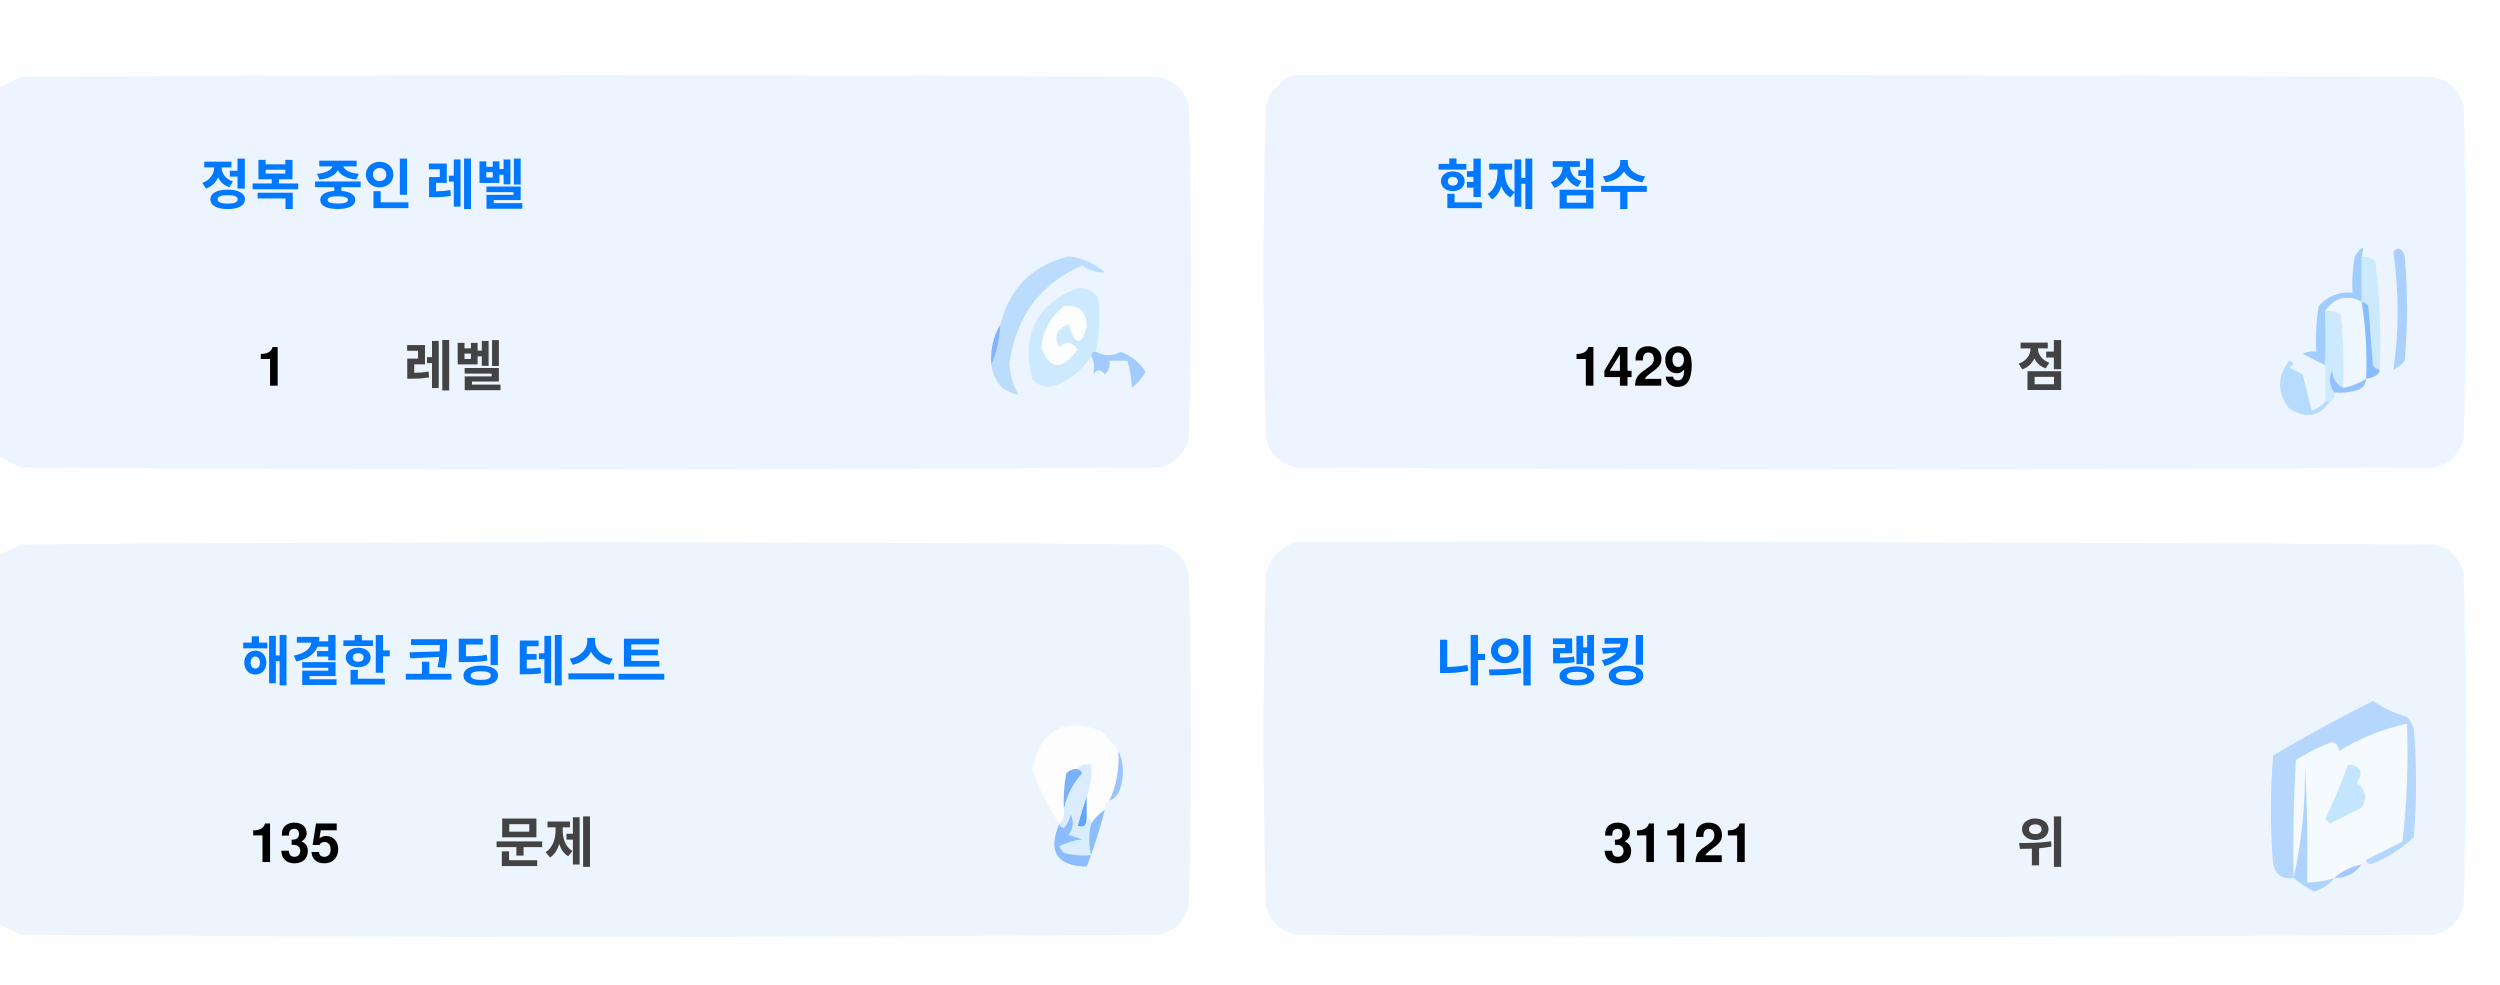
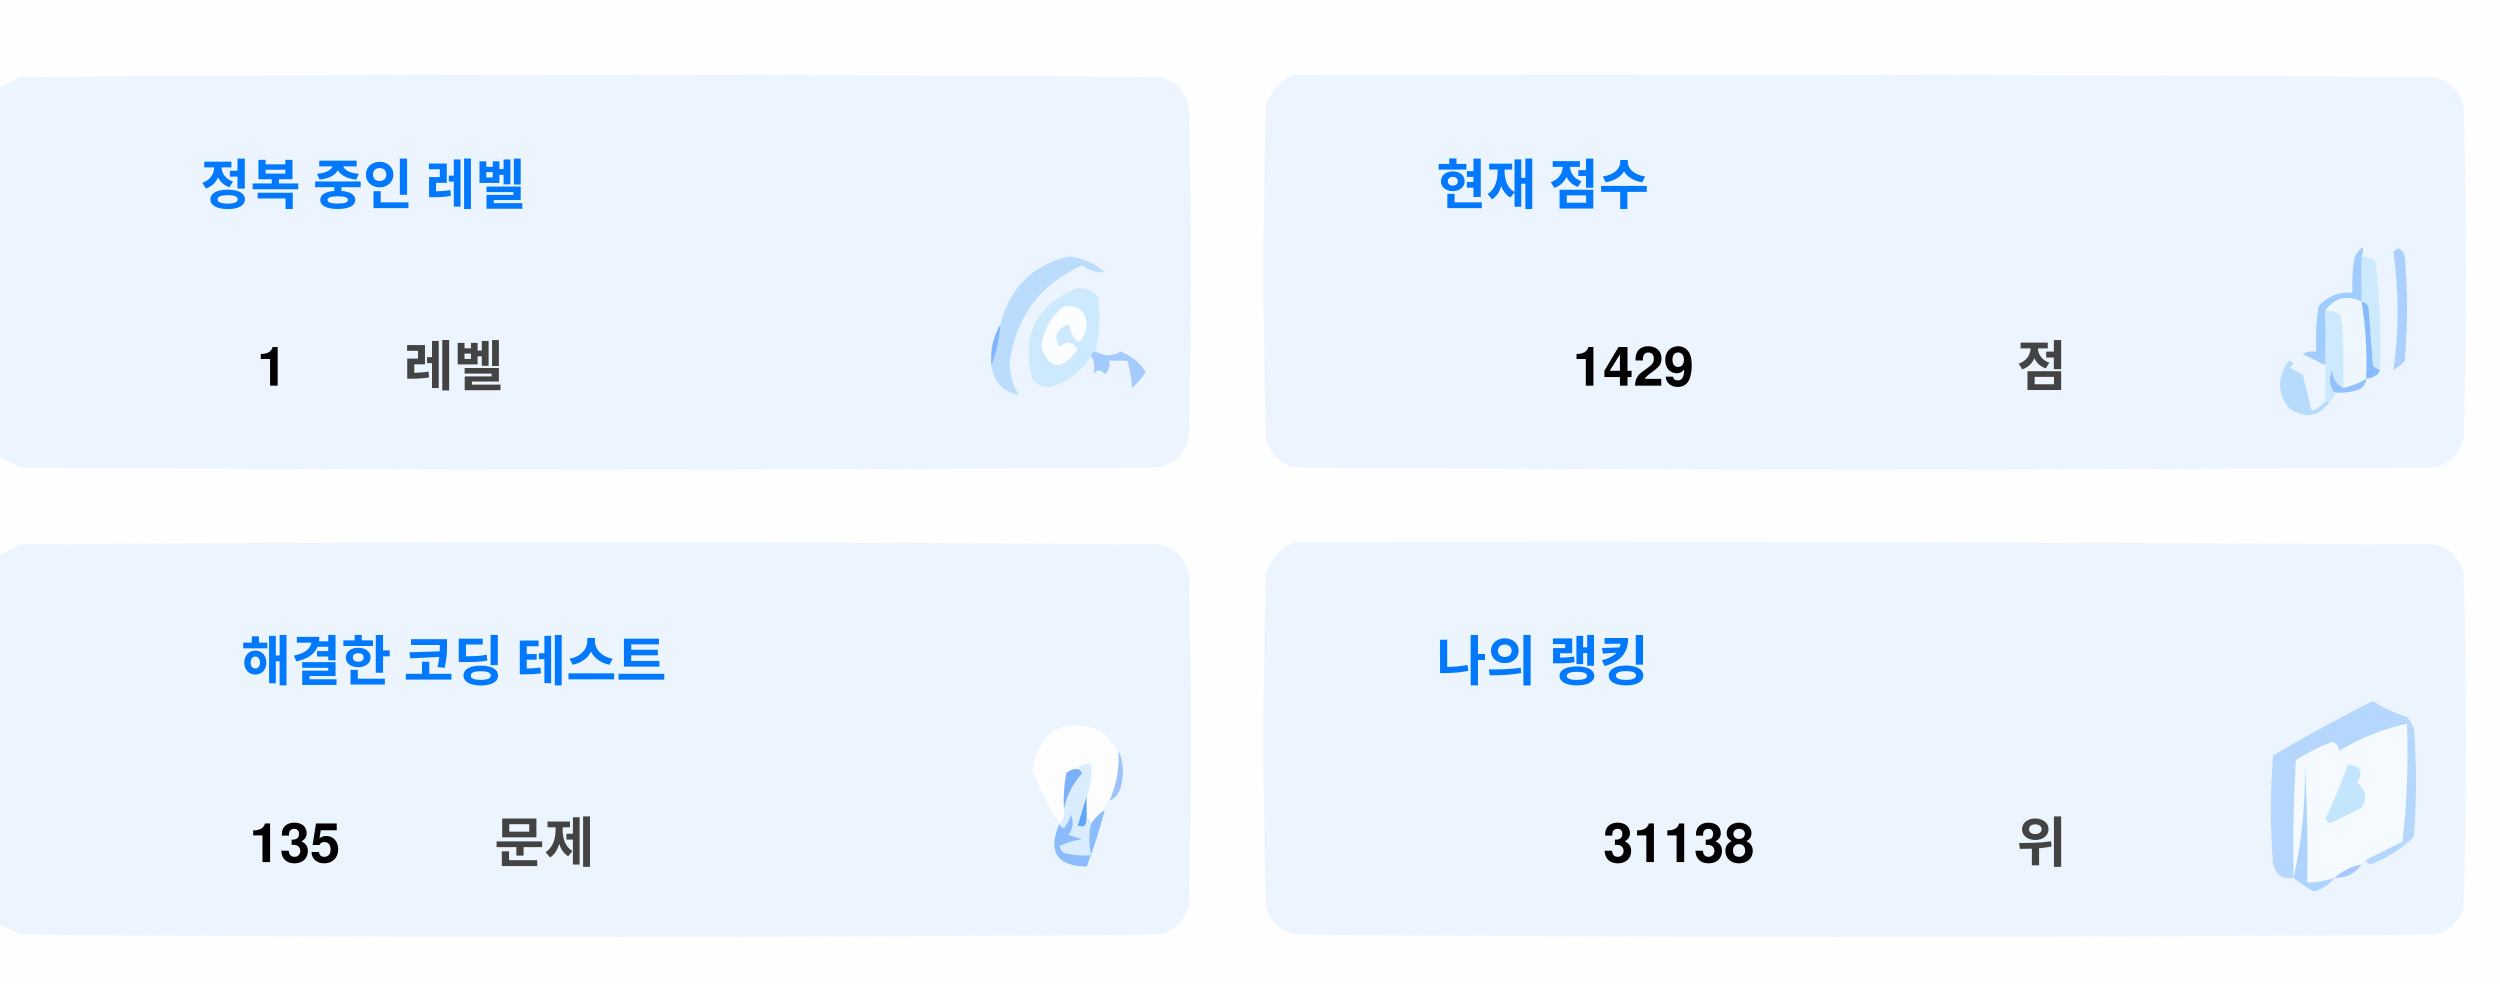
<svg xmlns="http://www.w3.org/2000/svg" version="1.1" width="551px" height="217px" style="shape-rendering:geometricPrecision; text-rendering:geometricPrecision; image-rendering:optimizeQuality; fill-rule:evenodd; clip-rule:evenodd">
  <style>.title {fill: #434343;font-size: 1rem;line-height: 1.5rem;font-weight: bold;font-family: -apple-system, BlinkMacSystemFont, Segoe UI, Helvetica, Arial, sans-serif, Apple Color Emoji, Segoe UI Emoji;}.desc {fill: #434343;font-size: 2.5rem;font-weight: bold;line-height: 1.5rem;font-family: -apple-system, BlinkMacSystemFont, Segoe UI, Helvetica, Arial, sans-serif, Apple Color Emoji, Segoe UI Emoji;}.desc-2 {fill: #434343;font-size: 1rem;font-weight: bold;line-height: 1.5rem;font-family: -apple-system, BlinkMacSystemFont, Segoe UI, Helvetica, Arial, sans-serif, Apple Color Emoji, Segoe UI Emoji;}.text, .desc {animation: twinkling 4s ease-in-out infinite;}@keyframes twinkling {40% { opacity: 1; }50% { opacity: 0.5; }60% { opacity: 1; }70% { opacity: 0.5; }80% { opacity: 1; }}</style>
  <g>
    <path style="opacity:1" fill="#fefefe" d="M -0.5,-0.5 C 183.167,-0.5 366.833,-0.5 550.5,-0.5C 550.5,71.833 550.5,144.167 550.5,216.5C 366.833,216.5 183.167,216.5 -0.5,216.5C -0.5,212.167 -0.5,207.833 -0.5,203.5C 1.14,204.32 2.807,205.153 4.5,206C 88.167,206.667 171.833,206.667 255.5,206C 259,205.167 261.167,203 262,199.5C 262.667,175.167 262.667,150.833 262,126.5C 261.167,123 259,120.833 255.5,120C 171.833,119.333 88.167,119.333 4.5,120C 2.807,120.847 1.14,121.68 -0.5,122.5C -0.5,115.167 -0.5,107.833 -0.5,100.5C 1.14,101.32 2.807,102.153 4.5,103C 88.167,103.667 171.833,103.667 255.5,103C 259,102.167 261.167,100 262,96.5C 262.667,72.167 262.667,47.833 262,23.5C 261.167,20 259,17.833 255.5,17C 171.833,16.333 88.167,16.333 4.5,17C 2.807,17.847 1.14,18.68 -0.5,19.5C -0.5,12.833 -0.5,6.167 -0.5,-0.5 Z" />
  </g>
  <g>
    <path style="opacity:1" fill="#ecf5ff" d="M -0.5,100.5 C -0.5,73.5 -0.5,46.5 -0.5,19.5C 1.14,18.68 2.807,17.847 4.5,17C 88.167,16.333 171.833,16.333 255.5,17C 259,17.833 261.167,20 262,23.5C 262.667,47.833 262.667,72.167 262,96.5C 261.167,100 259,102.167 255.5,103C 171.833,103.667 88.167,103.667 4.5,103C 2.807,102.153 1.14,101.32 -0.5,100.5 Z" />
  </g>
  <g>
    <path style="opacity:1" fill="#ecf5ff" d="M 285.5,16.5 C 369.167,16.333 452.834,16.5 536.5,17C 540,17.833 542.167,20 543,23.5C 543.667,47.833 543.667,72.167 543,96.5C 542.167,100 540,102.167 536.5,103C 452.833,103.667 369.167,103.667 285.5,103C 282,102.167 279.833,100 279,96.5C 278.333,72.167 278.333,47.833 279,23.5C 280.018,19.985 282.185,17.652 285.5,16.5 Z" />
  </g>
  <g>
    <path style="opacity:1" fill="#cdeafd" d="M 520.5,56.5 C 521.583,56.539 522.583,56.873 523.5,57.5C 524.498,65.472 524.831,73.472 524.5,81.5C 523.883,81.389 523.383,81.056 523,80.5C 522.667,76.167 522.333,71.833 522,67.5C 521.617,66.944 521.117,66.611 520.5,66.5C 520.5,63.167 520.5,59.833 520.5,56.5 Z" />
  </g>
  <g>
    <path style="opacity:1" fill="#abcfff" d="M 527.5,55.5 C 528.566,54.308 529.399,54.641 530,56.5C 530.667,64.167 530.667,71.833 530,79.5C 529.311,80.357 528.478,81.023 527.5,81.5C 528.758,73.08 528.758,64.414 527.5,55.5 Z" />
  </g>
  <g>
    <path style="opacity:1" fill="#bbdcfd" d="M 218.5,80.5 C 219.657,77.727 220.324,74.727 220.5,71.5C 222.49,63.51 227.49,58.51 235.5,56.5C 238.528,56.847 241.194,58.014 243.5,60C 241.744,60.141 240.078,59.641 238.5,58.5C 229.247,62.607 223.914,69.773 222.5,80C 222.565,82.526 223.232,84.859 224.5,87C 221.07,86.397 219.07,84.231 218.5,80.5 Z" />
  </g>
  <g>
    <path style="opacity:1" fill="#cde9fd" d="M 241.5,77.5 C 240.833,77.5 240.5,77.833 240.5,78.5C 238.628,81.529 235.961,83.695 232.5,85C 230.536,85.624 228.869,85.124 227.5,83.5C 225.021,73.791 228.354,67.124 237.5,63.5C 239.374,63.39 240.874,64.056 242,65.5C 242.497,69.524 242.331,73.524 241.5,77.5 Z" />
  </g>
  <g>
    <path style="opacity:1" fill="#fcfdfe" d="M 234.5,67.5 C 237.826,67.162 239.493,68.662 239.5,72C 238.334,76.434 237,76.267 235.5,71.5C 232.832,72.515 232.166,74.182 233.5,76.5C 235.017,75.089 236.351,75.256 237.5,77C 234.006,81.771 231.34,81.605 229.5,76.5C 229.904,72.771 231.571,69.771 234.5,67.5 Z" />
  </g>
  <g>
    <path style="opacity:1" fill="#a1ccfe" d="M 520.5,56.5 C 520.5,59.833 520.5,63.167 520.5,66.5C 517.238,64.922 514.572,65.589 512.5,68.5C 512.617,72.81 512.617,76.81 512.5,80.5C 510.86,79.68 509.193,78.847 507.5,78C 508.448,77.517 509.448,77.35 510.5,77.5C 510.335,74.15 510.502,70.817 511,67.5C 512.995,65.253 515.495,64.253 518.5,64.5C 518.336,61.813 518.503,59.146 519,56.5C 520.731,53.969 521.231,53.969 520.5,56.5 Z" />
  </g>
  <g>
    <path style="opacity:1" fill="#cde9fd" d="M 512.5,68.5 C 513.822,68.33 514.989,68.663 516,69.5C 516.499,74.823 516.666,80.156 516.5,85.5C 514.955,84.77 514.122,83.437 514,81.5C 513.22,83.387 513.387,85.054 514.5,86.5C 514.672,87.492 514.338,88.158 513.5,88.5C 513.167,88.5 512.833,88.5 512.5,88.5C 512.5,85.833 512.5,83.167 512.5,80.5C 512.617,76.81 512.617,72.81 512.5,68.5 Z" />
  </g>
  <g>
    <path style="opacity:1" fill="#eef6fe" d="M 520.5,66.5 C 521.407,72.106 521.74,77.773 521.5,83.5C 519.95,84.441 518.284,85.108 516.5,85.5C 516.666,80.156 516.499,74.823 516,69.5C 514.989,68.663 513.822,68.33 512.5,68.5C 514.572,65.589 517.238,64.922 520.5,66.5 Z" />
  </g>
  <g>
    <path style="opacity:1" fill="#88bcff" d="M 520.5,66.5 C 521.117,66.611 521.617,66.944 522,67.5C 522.333,71.833 522.667,76.167 523,80.5C 523.383,81.056 523.883,81.389 524.5,81.5C 524.445,82.469 523.445,83.136 521.5,83.5C 521.74,77.773 521.407,72.106 520.5,66.5 Z" />
  </g>
  <g>
    <path style="opacity:1" fill="#82b5fe" d="M 220.5,71.5 C 220.324,74.727 219.657,77.727 218.5,80.5C 218.215,77.171 218.882,74.171 220.5,71.5 Z" />
  </g>
  <g>
    <path style="opacity:1" fill="#a3cbfe" d="M 240.5,78.5 C 240.5,77.833 240.833,77.5 241.5,77.5C 243.391,78.536 245.224,78.536 247,77.5C 249.391,78.429 251.225,79.929 252.5,82C 251.681,83.319 250.681,84.486 249.5,85.5C 249.409,83.777 249.075,81.777 248.5,79.5C 247.167,79.5 245.833,79.5 244.5,79.5C 244.719,80.675 244.386,81.675 243.5,82.5C 242.575,81.359 241.741,81.359 241,82.5C 241.331,80.981 241.164,79.648 240.5,78.5 Z" />
  </g>
  <g>
    <path style="opacity:1" fill="#b7dbfd" d="M 512.5,88.5 C 512.833,88.5 513.167,88.5 513.5,88.5C 511.199,91.857 508.199,92.357 504.5,90C 501.872,86.535 501.872,83.035 504.5,79.5C 505.696,79.846 505.696,80.346 504.5,81C 505.5,81.5 506.5,82 507.5,82.5C 508.167,85.167 508.833,87.833 509.5,90.5C 510.739,90.058 511.739,89.391 512.5,88.5 Z" />
  </g>
  <g>
    <path style="opacity:1" fill="#92c1fe" d="M 516.5,85.5 C 518.284,85.108 519.95,84.441 521.5,83.5C 521.423,84.75 520.756,85.583 519.5,86C 517.866,86.493 516.199,86.66 514.5,86.5C 513.387,85.054 513.22,83.387 514,81.5C 514.122,83.437 514.955,84.77 516.5,85.5 Z" />
  </g>
  <g>
    <path style="opacity:1" fill="#ecf5fe" d="M -0.5,203.5 C -0.5,176.5 -0.5,149.5 -0.5,122.5C 1.14,121.68 2.807,120.847 4.5,120C 88.167,119.333 171.833,119.333 255.5,120C 259,120.833 261.167,123 262,126.5C 262.667,150.833 262.667,175.167 262,199.5C 261.167,203 259,205.167 255.5,206C 171.833,206.667 88.167,206.667 4.5,206C 2.807,205.153 1.14,204.32 -0.5,203.5 Z" />
  </g>
  <g>
    <path style="opacity:1" fill="#ecf5fe" d="M 285.5,119.5 C 369.167,119.333 452.834,119.5 536.5,120C 540,120.833 542.167,123 543,126.5C 543.667,150.833 543.667,175.167 543,199.5C 542.167,203 540,205.167 536.5,206C 452.833,206.667 369.167,206.667 285.5,206C 282,205.167 279.833,203 279,199.5C 278.333,175.167 278.333,150.833 279,126.5C 280.018,122.985 282.185,120.652 285.5,119.5 Z" />
  </g>
  <g>
    <path style="opacity:1" fill="#fdfdfe" d="M 246.5,165.5 C 246.758,169.367 246.092,173.034 244.5,176.5C 243.662,176.842 243.328,177.508 243.5,178.5C 242.272,179.306 241.272,180.306 240.5,181.5C 240.5,180.833 240.167,180.5 239.5,180.5C 239.5,178.833 239.5,177.167 239.5,175.5C 240.369,173.283 240.702,170.95 240.5,168.5C 239.209,168.263 238.209,168.596 237.5,169.5C 236.504,169.414 235.671,169.748 235,170.5C 234.503,173.146 234.336,175.813 234.5,178.5C 234.737,179.791 234.404,180.791 233.5,181.5C 230.986,177.806 228.986,173.806 227.5,169.5C 229.309,160.957 234.309,158.124 242.5,161C 244.07,162.397 245.404,163.897 246.5,165.5 Z" />
  </g>
  <g>
    <path style="opacity:1" fill="#f5faff" d="M 521.5,189.5 C 520.833,189.5 520.5,189.833 520.5,190.5C 518.181,190.992 516.181,191.992 514.5,193.5C 512.565,194.15 510.565,194.483 508.5,194.5C 508.666,185.827 508.5,177.16 508,168.5C 508.141,177.227 507.308,185.56 505.5,193.5C 505.334,184.827 505.5,176.16 506,167.5C 508.527,165.903 511.194,164.57 514,163.5C 515.011,163.892 515.511,164.559 515.5,165.5C 520.21,162.641 525.21,160.641 530.5,159.5C 530.831,168.192 530.498,176.859 529.5,185.5C 526.807,186.847 524.14,188.18 521.5,189.5 Z" />
  </g>
  <g>
    <path style="opacity:1" fill="#b6d7fd" d="M 521.5,189.5 C 524.14,188.18 526.807,186.847 529.5,185.5C 530.498,176.859 530.831,168.192 530.5,159.5C 525.21,160.641 520.21,162.641 515.5,165.5C 515.511,164.559 515.011,163.892 514,163.5C 511.194,164.57 508.527,165.903 506,167.5C 505.5,176.16 505.334,184.827 505.5,193.5C 503.089,193.863 501.589,192.863 501,190.5C 500.333,182.5 500.333,174.5 501,166.5C 508.173,162.246 515.507,158.246 523,154.5C 525.304,156.068 527.804,157.235 530.5,158C 531.126,158.75 531.626,159.584 532,160.5C 532.667,168.5 532.667,176.5 532,184.5C 529.292,187.111 526.125,189.111 522.5,190.5C 521.893,190.376 521.56,190.043 521.5,189.5 Z" />
  </g>
  <g>
    <path style="opacity:1" fill="#c3e5fe" d="M 517.5,168.5 C 520.317,168.801 520.984,170.134 519.5,172.5C 521.439,174.122 521.772,175.956 520.5,178C 518.167,179.167 515.833,180.333 513.5,181.5C 513.167,181.167 512.833,180.833 512.5,180.5C 514.414,176.515 516.081,172.515 517.5,168.5 Z" />
  </g>
  <g>
    <path style="opacity:1" fill="#7ab1fc" d="M 237.5,169.5 C 238.043,169.56 238.376,169.893 238.5,170.5C 236.395,172.836 235.062,175.503 234.5,178.5C 234.336,175.813 234.503,173.146 235,170.5C 235.671,169.748 236.504,169.414 237.5,169.5 Z" />
  </g>
  <g>
    <path style="opacity:1" fill="#afd3ff" d="M 514.5,193.5 C 513.378,194.947 511.878,195.947 510,196.5C 508.348,195.601 506.848,194.601 505.5,193.5C 507.308,185.56 508.141,177.227 508,168.5C 508.5,177.16 508.666,185.827 508.5,194.5C 510.565,194.483 512.565,194.15 514.5,193.5 Z" />
  </g>
  <g>
    <path style="opacity:1" fill="#9cc3fd" d="M 246.5,165.5 C 247.634,167.966 247.801,170.633 247,173.5C 246.623,174.942 245.79,175.942 244.5,176.5C 246.092,173.034 246.758,169.367 246.5,165.5 Z" />
  </g>
  <g>
    <path style="opacity:1" fill="#62a6fc" d="M 239.5,175.5 C 239.5,177.167 239.5,178.833 239.5,180.5C 239.483,182.028 238.816,182.528 237.5,182C 238.117,179.723 238.784,177.556 239.5,175.5 Z" />
  </g>
  <g>
    <path style="opacity:1" fill="#daedfe" d="M 237.5,169.5 C 238.209,168.596 239.209,168.263 240.5,168.5C 240.702,170.95 240.369,173.283 239.5,175.5C 238.784,177.556 238.117,179.723 237.5,182C 238.816,182.528 239.483,182.028 239.5,180.5C 240.167,180.5 240.5,180.833 240.5,181.5C 239.918,183.669 239.918,186.002 240.5,188.5C 238.473,188.662 236.473,188.495 234.5,188C 234.043,187.586 233.709,187.086 233.5,186.5C 235.078,185.702 236.744,185.202 238.5,185C 237.5,184.667 236.5,184.333 235.5,184C 236.554,182.612 236.72,181.112 236,179.5C 235.751,180.624 235.251,181.624 234.5,182.5C 233.893,182.376 233.56,182.043 233.5,181.5C 234.404,180.791 234.737,179.791 234.5,178.5C 235.062,175.503 236.395,172.836 238.5,170.5C 238.376,169.893 238.043,169.56 237.5,169.5 Z" />
  </g>
  <g>
    <path style="opacity:1" fill="#8bbcfd" d="M 243.5,178.5 C 242.395,182.803 241.062,186.969 239.5,191C 232.857,190.847 230.857,187.68 233.5,181.5C 233.56,182.043 233.893,182.376 234.5,182.5C 235.251,181.624 235.751,180.624 236,179.5C 236.72,181.112 236.554,182.612 235.5,184C 236.5,184.333 237.5,184.667 238.5,185C 236.744,185.202 235.078,185.702 233.5,186.5C 233.709,187.086 234.043,187.586 234.5,188C 236.473,188.495 238.473,188.662 240.5,188.5C 239.918,186.002 239.918,183.669 240.5,181.5C 241.272,180.306 242.272,179.306 243.5,178.5 Z" />
  </g>
  <g>
    <path style="opacity:1" fill="#a4c8ff" d="M 520.5,190.5 C 519.089,192.539 517.089,193.539 514.5,193.5C 516.181,191.992 518.181,190.992 520.5,190.5 Z" />
  </g>
  <text text-anchor="middle" x="80" y="45" class="title" style="fill:#0078ff;" stroke="#none" stroke-width="1">정복 중인 레벨</text>
  <text text-anchor="middle" x="60" y="85" class="desc" style="fill:#000000;" stroke="#none" stroke-width="1">1</text>
  <text text-anchor="middle" x="100" y="85" class="desc-2" style="fill:#434343;" stroke="#none" stroke-width="1">레벨</text>
  <text text-anchor="middle" x="340" y="45" class="title" style="fill:#0078ff;" stroke="#none" stroke-width="1">현재 점수</text>
  <text text-anchor="middle" x="360" y="85" class="desc" style="fill:#000000;" stroke="#none" stroke-width="1">1429</text>
  <text text-anchor="middle" x="450" y="85" class="desc-2" style="fill:#434343;" stroke="#none" stroke-width="1">점</text>
  <text text-anchor="middle" x="100" y="150" class="title" style="fill:#0078ff;" stroke="#none" stroke-width="1">해결한 코딩 테스트</text>
  <text text-anchor="middle" x="65" y="190" class="desc" style="fill:#000000;" stroke="#none" stroke-width="1">135</text>
  <text text-anchor="middle" x="120" y="190" class="desc-2" style="fill:#434343;" stroke="#none" stroke-width="1">문제</text>
  <text text-anchor="middle" x="340" y="150" class="title" style="fill:#0078ff;" stroke="#none" stroke-width="1">나의 랭킹</text>
-   <text text-anchor="middle" x="370" y="190" class="desc" style="fill:#000000;" stroke="#none" stroke-width="1">31121</text>
+   <text text-anchor="middle" x="370" y="190" class="desc" style="fill:#000000;" stroke="#none" stroke-width="1">31138</text>
  <text text-anchor="middle" x="450" y="190" class="desc-2" style="fill:#434343;" stroke="#none" stroke-width="1">위</text>
</svg>
